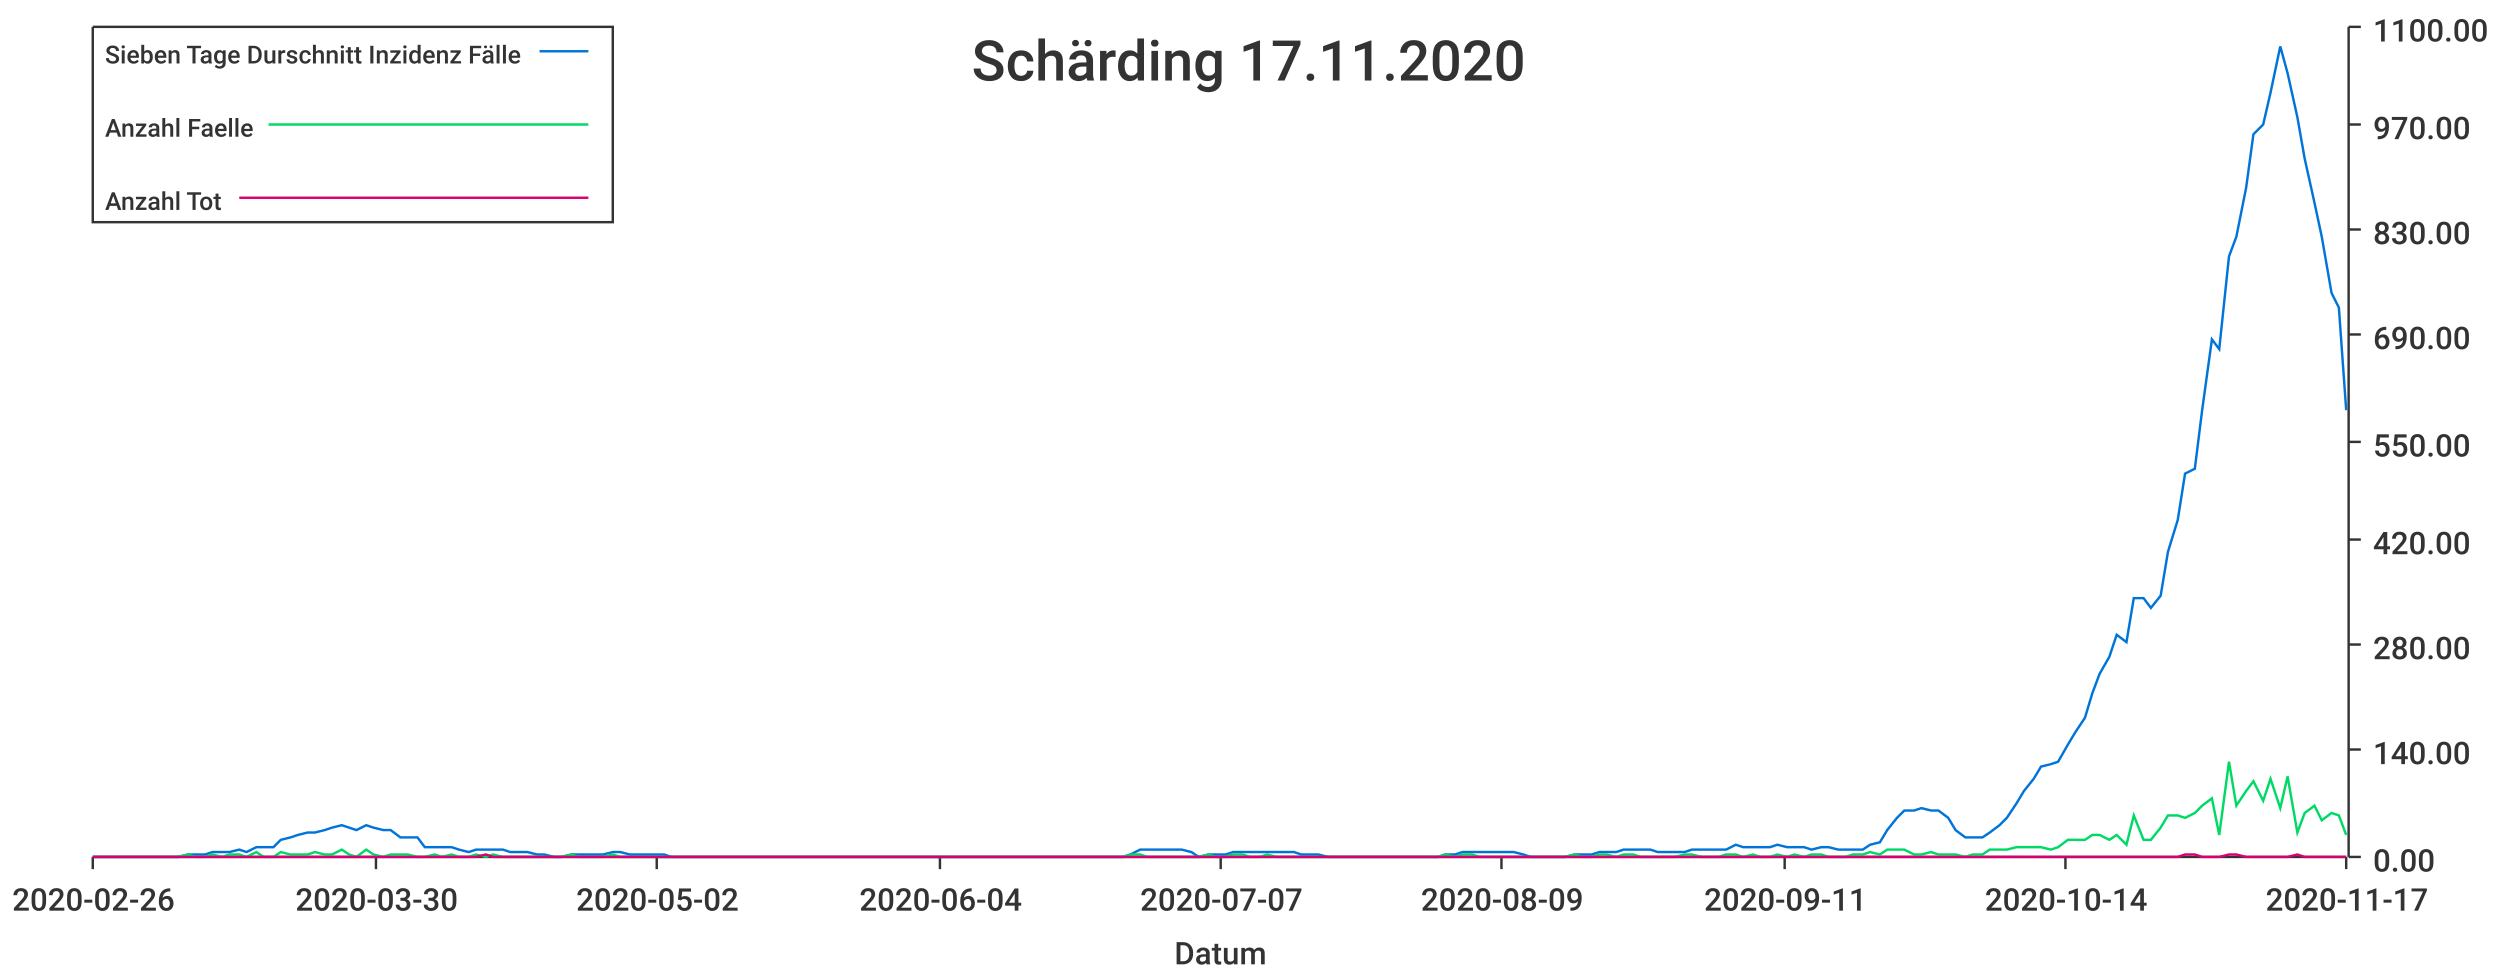
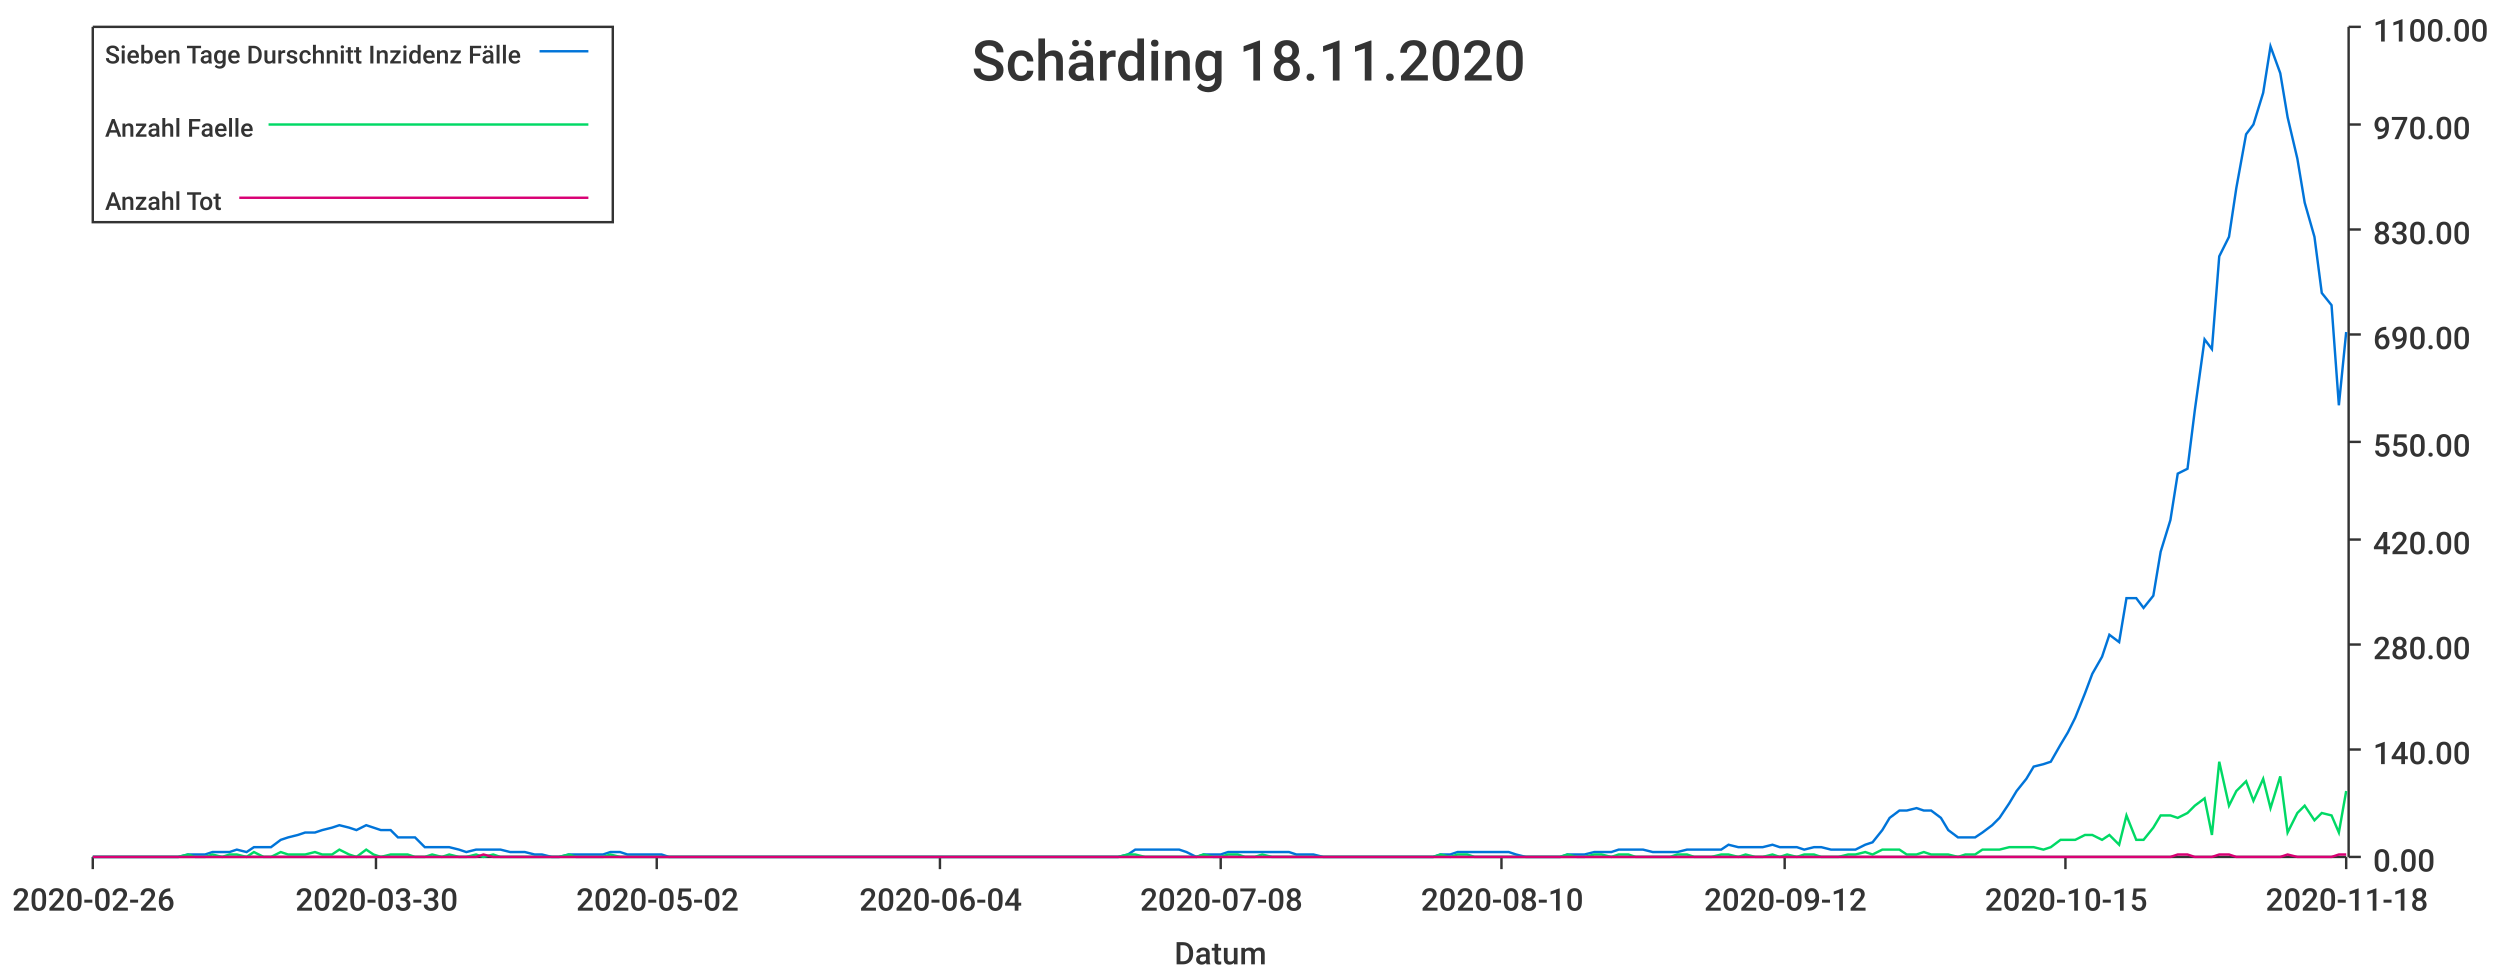
<svg xmlns="http://www.w3.org/2000/svg" width="1024" height="400">\n<path d="M 0 0 L 1024 0 L 1024 400 L 0 400 L 0 0" style="stroke-width:0;stroke:rgba(255,255,255,1.0);fill:rgba(255,255,255,1.0)" />
  <path d="M 38 11 L 961 11 L 961 351 L 38 351 L 38 11" style="stroke-width:0;stroke:rgba(255,255,255,1.0);fill:rgba(255,255,255,1.0)" />
  <path d="M 38 351 L 961 351" style="stroke-width:1;stroke:rgba(51,51,51,1.0);fill:none" />
  <path d="M 38 351 L 38 356" style="stroke-width:1;stroke:rgba(51,51,51,1.0);fill:none" />
  <text x="5" y="373" style="stroke-width:0;stroke:none;fill:rgba(51,51,51,1.0);font-size:12.8px;font-family:'Roboto Medium',sans-serif">2020-02-26</text>
  <path d="M 154 351 L 154 356" style="stroke-width:1;stroke:rgba(51,51,51,1.0);fill:none" />
  <text x="121" y="373" style="stroke-width:0;stroke:none;fill:rgba(51,51,51,1.0);font-size:12.8px;font-family:'Roboto Medium',sans-serif">2020-03-30</text>
  <path d="M 269 351 L 269 356" style="stroke-width:1;stroke:rgba(51,51,51,1.0);fill:none" />
  <text x="236" y="373" style="stroke-width:0;stroke:none;fill:rgba(51,51,51,1.0);font-size:12.8px;font-family:'Roboto Medium',sans-serif">2020-05-02</text>
  <path d="M 385 351 L 385 356" style="stroke-width:1;stroke:rgba(51,51,51,1.0);fill:none" />
  <text x="352" y="373" style="stroke-width:0;stroke:none;fill:rgba(51,51,51,1.0);font-size:12.8px;font-family:'Roboto Medium',sans-serif">2020-06-04</text>
  <path d="M 500 351 L 500 356" style="stroke-width:1;stroke:rgba(51,51,51,1.0);fill:none" />
-   <text x="467" y="373" style="stroke-width:0;stroke:none;fill:rgba(51,51,51,1.0);font-size:12.8px;font-family:'Roboto Medium',sans-serif">2020-07-07</text>
+   <text x="467" y="373" style="stroke-width:0;stroke:none;fill:rgba(51,51,51,1.0);font-size:12.8px;font-family:'Roboto Medium',sans-serif">2020-07-08</text>
  <path d="M 615 351 L 615 356" style="stroke-width:1;stroke:rgba(51,51,51,1.0);fill:none" />
-   <text x="582" y="373" style="stroke-width:0;stroke:none;fill:rgba(51,51,51,1.0);font-size:12.8px;font-family:'Roboto Medium',sans-serif">2020-08-09</text>
+   <text x="582" y="373" style="stroke-width:0;stroke:none;fill:rgba(51,51,51,1.0);font-size:12.8px;font-family:'Roboto Medium',sans-serif">2020-08-10</text>
  <path d="M 731 351 L 731 356" style="stroke-width:1;stroke:rgba(51,51,51,1.0);fill:none" />
-   <text x="698" y="373" style="stroke-width:0;stroke:none;fill:rgba(51,51,51,1.0);font-size:12.8px;font-family:'Roboto Medium',sans-serif">2020-09-11</text>
+   <text x="698" y="373" style="stroke-width:0;stroke:none;fill:rgba(51,51,51,1.0);font-size:12.8px;font-family:'Roboto Medium',sans-serif">2020-09-12</text>
  <path d="M 846 351 L 846 356" style="stroke-width:1;stroke:rgba(51,51,51,1.0);fill:none" />
-   <text x="813" y="373" style="stroke-width:0;stroke:none;fill:rgba(51,51,51,1.0);font-size:12.8px;font-family:'Roboto Medium',sans-serif">2020-10-14</text>
+   <text x="813" y="373" style="stroke-width:0;stroke:none;fill:rgba(51,51,51,1.0);font-size:12.8px;font-family:'Roboto Medium',sans-serif">2020-10-15</text>
  <path d="M 961 351 L 961 356" style="stroke-width:1;stroke:rgba(51,51,51,1.0);fill:none" />
-   <text x="928" y="373" style="stroke-width:0;stroke:none;fill:rgba(51,51,51,1.0);font-size:12.8px;font-family:'Roboto Medium',sans-serif">2020-11-17</text>
+   <text x="928" y="373" style="stroke-width:0;stroke:none;fill:rgba(51,51,51,1.0);font-size:12.8px;font-family:'Roboto Medium',sans-serif">2020-11-18</text>
  <text x="481" y="395" style="stroke-width:0;stroke:none;fill:rgba(51,51,51,1.0);font-size:12.8px;font-family:'Roboto Medium',sans-serif">Datum</text>
  <path d="M 962 351 L 962 11" style="stroke-width:1;stroke:rgba(51,51,51,1.0);fill:none" />
  <path d="M 962 351 L 967 351" style="stroke-width:1;stroke:rgba(51,51,51,1.0);fill:none" />
  <text x="972" y="357" style="stroke-width:0;stroke:none;fill:rgba(51,51,51,1.0);font-size:12.8px;font-family:'Roboto Medium',sans-serif">0.00</text>
  <path d="M 962 307 L 967 307" style="stroke-width:1;stroke:rgba(51,51,51,1.0);fill:none" />
  <text x="972" y="313" style="stroke-width:0;stroke:none;fill:rgba(51,51,51,1.0);font-size:12.8px;font-family:'Roboto Medium',sans-serif">140.00</text>
  <path d="M 962 264 L 967 264" style="stroke-width:1;stroke:rgba(51,51,51,1.0);fill:none" />
  <text x="972" y="270" style="stroke-width:0;stroke:none;fill:rgba(51,51,51,1.0);font-size:12.8px;font-family:'Roboto Medium',sans-serif">280.00</text>
  <path d="M 962 221 L 967 221" style="stroke-width:1;stroke:rgba(51,51,51,1.0);fill:none" />
  <text x="972" y="227" style="stroke-width:0;stroke:none;fill:rgba(51,51,51,1.0);font-size:12.8px;font-family:'Roboto Medium',sans-serif">420.00</text>
  <path d="M 962 181 L 967 181" style="stroke-width:1;stroke:rgba(51,51,51,1.0);fill:none" />
  <text x="972" y="187" style="stroke-width:0;stroke:none;fill:rgba(51,51,51,1.0);font-size:12.8px;font-family:'Roboto Medium',sans-serif">550.00</text>
  <path d="M 962 137 L 967 137" style="stroke-width:1;stroke:rgba(51,51,51,1.0);fill:none" />
  <text x="972" y="143" style="stroke-width:0;stroke:none;fill:rgba(51,51,51,1.0);font-size:12.8px;font-family:'Roboto Medium',sans-serif">690.00</text>
  <path d="M 962 94 L 967 94" style="stroke-width:1;stroke:rgba(51,51,51,1.0);fill:none" />
  <text x="972" y="100" style="stroke-width:0;stroke:none;fill:rgba(51,51,51,1.0);font-size:12.8px;font-family:'Roboto Medium',sans-serif">830.00</text>
  <path d="M 962 51 L 967 51" style="stroke-width:1;stroke:rgba(51,51,51,1.0);fill:none" />
  <text x="972" y="57" style="stroke-width:0;stroke:none;fill:rgba(51,51,51,1.0);font-size:12.8px;font-family:'Roboto Medium',sans-serif">970.00</text>
  <path d="M 962 11 L 967 11" style="stroke-width:1;stroke:rgba(51,51,51,1.0);fill:none" />
  <text x="972" y="17" style="stroke-width:0;stroke:none;fill:rgba(51,51,51,1.0);font-size:12.8px;font-family:'Roboto Medium',sans-serif">1100.00</text>
-   <path d="M 38 351 L 42 351 L 45 351 L 49 351 L 52 351 L 56 351 L 59 351 L 63 351 L 66 351 L 70 351 L 73 351 L 77 350 L 80 350 L 84 350 L 87 349 L 91 349 L 94 349 L 98 348 L 101 349 L 105 347 L 108 347 L 112 347 L 115 344 L 119 343 L 122 342 L 126 341 L 129 341 L 133 340 L 136 339 L 140 338 L 143 339 L 146 340 L 150 338 L 153 339 L 157 340 L 160 340 L 164 343 L 167 343 L 171 343 L 174 347 L 178 347 L 181 347 L 185 347 L 188 348 L 192 349 L 195 348 L 199 348 L 202 348 L 206 348 L 209 349 L 213 349 L 216 349 L 220 350 L 223 350 L 227 351 L 230 351 L 234 350 L 237 350 L 241 350 L 244 350 L 247 350 L 251 349 L 254 349 L 258 350 L 261 350 L 265 350 L 268 350 L 272 350 L 275 351 L 279 351 L 282 351 L 286 351 L 289 351 L 293 351 L 296 351 L 300 351 L 303 351 L 307 351 L 310 351 L 314 351 L 317 351 L 321 351 L 324 351 L 328 351 L 331 351 L 335 351 L 338 351 L 342 351 L 345 351 L 348 351 L 352 351 L 355 351 L 359 351 L 362 351 L 366 351 L 369 351 L 373 351 L 376 351 L 380 351 L 383 351 L 387 351 L 390 351 L 394 351 L 397 351 L 401 351 L 404 351 L 408 351 L 411 351 L 415 351 L 418 351 L 422 351 L 425 351 L 429 351 L 432 351 L 436 351 L 439 351 L 443 351 L 446 351 L 449 351 L 453 351 L 456 351 L 460 351 L 463 350 L 467 348 L 470 348 L 474 348 L 477 348 L 481 348 L 484 348 L 488 349 L 491 351 L 495 350 L 498 350 L 502 350 L 505 349 L 509 349 L 512 349 L 516 349 L 519 349 L 523 349 L 526 349 L 530 349 L 533 350 L 537 350 L 540 350 L 544 351 L 547 351 L 551 351 L 554 351 L 557 351 L 561 351 L 564 351 L 568 351 L 571 351 L 575 351 L 578 351 L 582 351 L 585 351 L 589 351 L 592 350 L 596 350 L 599 349 L 603 349 L 606 349 L 610 349 L 613 349 L 617 349 L 620 349 L 624 350 L 627 351 L 631 351 L 634 351 L 638 351 L 641 351 L 645 350 L 648 350 L 652 350 L 655 349 L 658 349 L 662 349 L 665 348 L 669 348 L 672 348 L 676 348 L 679 349 L 683 349 L 686 349 L 690 349 L 693 348 L 697 348 L 700 348 L 704 348 L 707 348 L 711 346 L 714 347 L 718 347 L 721 347 L 725 347 L 728 346 L 732 347 L 735 347 L 739 347 L 742 348 L 746 347 L 749 347 L 753 348 L 756 348 L 759 348 L 763 348 L 766 346 L 770 345 L 773 340 L 777 335 L 780 332 L 784 332 L 787 331 L 791 332 L 794 332 L 798 335 L 801 340 L 805 343 L 808 343 L 812 343 L 815 341 L 819 338 L 822 335 L 826 329 L 829 324 L 833 319 L 836 314 L 840 313 L 843 312 L 847 305 L 850 300 L 854 294 L 857 284 L 860 276 L 864 269 L 867 260 L 871 263 L 874 245 L 878 245 L 881 249 L 885 244 L 888 226 L 892 213 L 895 194 L 899 192 L 902 168 L 906 139 L 909 143 L 913 105 L 916 97 L 920 77 L 923 55 L 927 51 L 930 38 L 934 19 L 937 30 L 941 48 L 944 65 L 948 83 L 951 97 L 955 120 L 958 126 L 961 168" style="stroke-width:1;stroke:rgba(0,116,217,1.0);fill:none" />
-   <path d="M 38 351 L 42 351 L 45 351 L 49 351 L 52 351 L 56 351 L 59 351 L 63 351 L 66 351 L 70 351 L 73 351 L 77 350 L 80 351 L 84 351 L 87 350 L 91 351 L 94 350 L 98 350 L 101 351 L 105 349 L 108 351 L 112 351 L 115 349 L 119 350 L 122 350 L 126 350 L 129 349 L 133 350 L 136 350 L 140 348 L 143 350 L 146 351 L 150 348 L 153 350 L 157 351 L 160 350 L 164 350 L 167 350 L 171 351 L 174 351 L 178 350 L 181 351 L 185 350 L 188 351 L 192 351 L 195 350 L 199 351 L 202 350 L 206 351 L 209 351 L 213 351 L 216 351 L 220 351 L 223 351 L 227 351 L 230 351 L 234 350 L 237 351 L 241 351 L 244 351 L 247 351 L 251 350 L 254 351 L 258 351 L 261 351 L 265 351 L 268 351 L 272 351 L 275 351 L 279 351 L 282 351 L 286 351 L 289 351 L 293 351 L 296 351 L 300 351 L 303 351 L 307 351 L 310 351 L 314 351 L 317 351 L 321 351 L 324 351 L 328 351 L 331 351 L 335 351 L 338 351 L 342 351 L 345 351 L 348 351 L 352 351 L 355 351 L 359 351 L 362 351 L 366 351 L 369 351 L 373 351 L 376 351 L 380 351 L 383 351 L 387 351 L 390 351 L 394 351 L 397 351 L 401 351 L 404 351 L 408 351 L 411 351 L 415 351 L 418 351 L 422 351 L 425 351 L 429 351 L 432 351 L 436 351 L 439 351 L 443 351 L 446 351 L 449 351 L 453 351 L 456 351 L 460 351 L 463 350 L 467 350 L 470 351 L 474 351 L 477 351 L 481 351 L 484 351 L 488 351 L 491 351 L 495 350 L 498 351 L 502 351 L 505 350 L 509 350 L 512 351 L 516 351 L 519 350 L 523 351 L 526 351 L 530 351 L 533 351 L 537 351 L 540 351 L 544 351 L 547 351 L 551 351 L 554 351 L 557 351 L 561 351 L 564 351 L 568 351 L 571 351 L 575 351 L 578 351 L 582 351 L 585 351 L 589 351 L 592 350 L 596 351 L 599 350 L 603 350 L 606 351 L 610 351 L 613 351 L 617 351 L 620 351 L 624 351 L 627 351 L 631 351 L 634 351 L 638 351 L 641 351 L 645 350 L 648 351 L 652 351 L 655 350 L 658 350 L 662 351 L 665 350 L 669 350 L 672 351 L 676 351 L 679 351 L 683 351 L 686 351 L 690 350 L 693 350 L 697 351 L 700 351 L 704 351 L 707 350 L 711 350 L 714 351 L 718 350 L 721 351 L 725 351 L 728 350 L 732 351 L 735 350 L 739 351 L 742 350 L 746 350 L 749 351 L 753 351 L 756 351 L 759 350 L 763 350 L 766 349 L 770 350 L 773 348 L 777 348 L 780 348 L 784 350 L 787 350 L 791 349 L 794 350 L 798 350 L 801 350 L 805 351 L 808 350 L 812 350 L 815 348 L 819 348 L 822 348 L 826 347 L 829 347 L 833 347 L 836 347 L 840 348 L 843 347 L 847 344 L 850 344 L 854 344 L 857 342 L 860 342 L 864 344 L 867 342 L 871 346 L 874 334 L 878 344 L 881 344 L 885 339 L 888 334 L 892 334 L 895 335 L 899 333 L 902 330 L 906 327 L 909 342 L 913 312 L 916 330 L 920 324 L 923 320 L 927 328 L 930 319 L 934 331 L 937 318 L 941 341 L 944 333 L 948 330 L 951 336 L 955 333 L 958 334 L 961 342" style="stroke-width:1;stroke:rgba(0,217,101,1.0);fill:none" />
-   <path d="M 38 351 L 42 351 L 45 351 L 49 351 L 52 351 L 56 351 L 59 351 L 63 351 L 66 351 L 70 351 L 73 351 L 77 351 L 80 351 L 84 351 L 87 351 L 91 351 L 94 351 L 98 351 L 101 351 L 105 351 L 108 351 L 112 351 L 115 351 L 119 351 L 122 351 L 126 351 L 129 351 L 133 351 L 136 351 L 140 351 L 143 351 L 146 351 L 150 351 L 153 351 L 157 351 L 160 351 L 164 351 L 167 351 L 171 351 L 174 351 L 178 351 L 181 351 L 185 351 L 188 351 L 192 351 L 195 351 L 199 350 L 202 351 L 206 351 L 209 351 L 213 351 L 216 351 L 220 351 L 223 351 L 227 351 L 230 351 L 234 351 L 237 351 L 241 351 L 244 351 L 247 351 L 251 351 L 254 351 L 258 351 L 261 351 L 265 351 L 268 351 L 272 351 L 275 351 L 279 351 L 282 351 L 286 351 L 289 351 L 293 351 L 296 351 L 300 351 L 303 351 L 307 351 L 310 351 L 314 351 L 317 351 L 321 351 L 324 351 L 328 351 L 331 351 L 335 351 L 338 351 L 342 351 L 345 351 L 348 351 L 352 351 L 355 351 L 359 351 L 362 351 L 366 351 L 369 351 L 373 351 L 376 351 L 380 351 L 383 351 L 387 351 L 390 351 L 394 351 L 397 351 L 401 351 L 404 351 L 408 351 L 411 351 L 415 351 L 418 351 L 422 351 L 425 351 L 429 351 L 432 351 L 436 351 L 439 351 L 443 351 L 446 351 L 449 351 L 453 351 L 456 351 L 460 351 L 463 351 L 467 351 L 470 351 L 474 351 L 477 351 L 481 351 L 484 351 L 488 351 L 491 351 L 495 351 L 498 351 L 502 351 L 505 351 L 509 351 L 512 351 L 516 351 L 519 351 L 523 351 L 526 351 L 530 351 L 533 351 L 537 351 L 540 351 L 544 351 L 547 351 L 551 351 L 554 351 L 557 351 L 561 351 L 564 351 L 568 351 L 571 351 L 575 351 L 578 351 L 582 351 L 585 351 L 589 351 L 592 351 L 596 351 L 599 351 L 603 351 L 606 351 L 610 351 L 613 351 L 617 351 L 620 351 L 624 351 L 627 351 L 631 351 L 634 351 L 638 351 L 641 351 L 645 351 L 648 351 L 652 351 L 655 351 L 658 351 L 662 351 L 665 351 L 669 351 L 672 351 L 676 351 L 679 351 L 683 351 L 686 351 L 690 351 L 693 351 L 697 351 L 700 351 L 704 351 L 707 351 L 711 351 L 714 351 L 718 351 L 721 351 L 725 351 L 728 351 L 732 351 L 735 351 L 739 351 L 742 351 L 746 351 L 749 351 L 753 351 L 756 351 L 759 351 L 763 351 L 766 351 L 770 351 L 773 351 L 777 351 L 780 351 L 784 351 L 787 351 L 791 351 L 794 351 L 798 351 L 801 351 L 805 351 L 808 351 L 812 351 L 815 351 L 819 351 L 822 351 L 826 351 L 829 351 L 833 351 L 836 351 L 840 351 L 843 351 L 847 351 L 850 351 L 854 351 L 857 351 L 860 351 L 864 351 L 867 351 L 871 351 L 874 351 L 878 351 L 881 351 L 885 351 L 888 351 L 892 351 L 895 350 L 899 350 L 902 351 L 906 351 L 909 351 L 913 350 L 916 350 L 920 351 L 923 351 L 927 351 L 930 351 L 934 351 L 937 351 L 941 350 L 944 351 L 948 351 L 951 351 L 955 351 L 958 351 L 961 351" style="stroke-width:1;stroke:rgba(217,0,116,1.0);fill:none" />
-   <text x="398" y="33" style="stroke-width:0;stroke:none;fill:rgba(51,51,51,1.0);font-size:23.0px;font-family:'Roboto Medium',sans-serif">Schärding 17.11.2020</text>
+   <path d="M 38 351 L 42 351 L 45 351 L 49 351 L 52 351 L 56 351 L 59 351 L 63 351 L 66 351 L 70 351 L 73 351 L 77 350 L 80 350 L 84 350 L 87 349 L 91 349 L 94 349 L 97 348 L 101 349 L 104 347 L 108 347 L 111 347 L 115 344 L 118 343 L 122 342 L 125 341 L 129 341 L 132 340 L 136 339 L 139 338 L 143 339 L 146 340 L 150 338 L 153 339 L 156 340 L 160 340 L 163 343 L 167 343 L 170 343 L 174 347 L 177 347 L 181 347 L 184 347 L 188 348 L 191 349 L 195 348 L 198 348 L 202 348 L 205 348 L 209 349 L 212 349 L 215 349 L 219 350 L 222 350 L 226 351 L 229 351 L 233 350 L 236 350 L 240 350 L 243 350 L 247 350 L 250 349 L 254 349 L 257 350 L 261 350 L 264 350 L 268 350 L 271 350 L 274 351 L 278 351 L 281 351 L 285 351 L 288 351 L 292 351 L 295 351 L 299 351 L 302 351 L 306 351 L 309 351 L 313 351 L 316 351 L 320 351 L 323 351 L 327 351 L 330 351 L 333 351 L 337 351 L 340 351 L 344 351 L 347 351 L 351 351 L 354 351 L 358 351 L 361 351 L 365 351 L 368 351 L 372 351 L 375 351 L 379 351 L 382 351 L 385 351 L 389 351 L 392 351 L 396 351 L 399 351 L 403 351 L 406 351 L 410 351 L 413 351 L 417 351 L 420 351 L 424 351 L 427 351 L 431 351 L 434 351 L 438 351 L 441 351 L 444 351 L 448 351 L 451 351 L 455 351 L 458 351 L 462 350 L 465 348 L 469 348 L 472 348 L 476 348 L 479 348 L 483 348 L 486 349 L 490 351 L 493 350 L 497 350 L 500 350 L 503 349 L 507 349 L 510 349 L 514 349 L 517 349 L 521 349 L 524 349 L 528 349 L 531 350 L 535 350 L 538 350 L 542 351 L 545 351 L 549 351 L 552 351 L 556 351 L 559 351 L 562 351 L 566 351 L 569 351 L 573 351 L 576 351 L 580 351 L 583 351 L 587 351 L 590 350 L 594 350 L 597 349 L 601 349 L 604 349 L 608 349 L 611 349 L 615 349 L 618 349 L 621 350 L 625 351 L 628 351 L 632 351 L 635 351 L 639 351 L 642 350 L 646 350 L 649 350 L 653 349 L 656 349 L 660 349 L 663 348 L 667 348 L 670 348 L 673 348 L 677 349 L 680 349 L 684 349 L 687 349 L 691 348 L 694 348 L 698 348 L 701 348 L 705 348 L 708 346 L 712 347 L 715 347 L 719 347 L 722 347 L 726 346 L 729 347 L 732 347 L 736 347 L 739 348 L 743 347 L 746 347 L 750 348 L 753 348 L 757 348 L 760 348 L 764 346 L 767 345 L 771 340 L 774 335 L 778 332 L 781 332 L 785 331 L 788 332 L 791 332 L 795 335 L 798 340 L 802 343 L 805 343 L 809 343 L 812 341 L 816 338 L 819 335 L 823 329 L 826 324 L 830 319 L 833 314 L 837 313 L 840 312 L 844 305 L 847 300 L 850 294 L 854 284 L 857 276 L 861 269 L 864 260 L 868 263 L 871 245 L 875 245 L 878 249 L 882 244 L 885 226 L 889 213 L 892 194 L 896 192 L 899 168 L 903 139 L 906 143 L 909 105 L 913 97 L 916 77 L 920 55 L 923 51 L 927 38 L 930 19 L 934 30 L 937 48 L 941 65 L 944 83 L 948 97 L 951 120 L 955 125 L 958 166 L 961 136" style="stroke-width:1;stroke:rgba(0,116,217,1.0);fill:none" />
+   <path d="M 38 351 L 42 351 L 45 351 L 49 351 L 52 351 L 56 351 L 59 351 L 63 351 L 66 351 L 70 351 L 73 351 L 77 350 L 80 351 L 84 351 L 87 350 L 91 351 L 94 350 L 97 350 L 101 351 L 104 349 L 108 351 L 111 351 L 115 349 L 118 350 L 122 350 L 125 350 L 129 349 L 132 350 L 136 350 L 139 348 L 143 350 L 146 351 L 150 348 L 153 350 L 156 351 L 160 350 L 163 350 L 167 350 L 170 351 L 174 351 L 177 350 L 181 351 L 184 350 L 188 351 L 191 351 L 195 350 L 198 351 L 202 350 L 205 351 L 209 351 L 212 351 L 215 351 L 219 351 L 222 351 L 226 351 L 229 351 L 233 350 L 236 351 L 240 351 L 243 351 L 247 351 L 250 350 L 254 351 L 257 351 L 261 351 L 264 351 L 268 351 L 271 351 L 274 351 L 278 351 L 281 351 L 285 351 L 288 351 L 292 351 L 295 351 L 299 351 L 302 351 L 306 351 L 309 351 L 313 351 L 316 351 L 320 351 L 323 351 L 327 351 L 330 351 L 333 351 L 337 351 L 340 351 L 344 351 L 347 351 L 351 351 L 354 351 L 358 351 L 361 351 L 365 351 L 368 351 L 372 351 L 375 351 L 379 351 L 382 351 L 385 351 L 389 351 L 392 351 L 396 351 L 399 351 L 403 351 L 406 351 L 410 351 L 413 351 L 417 351 L 420 351 L 424 351 L 427 351 L 431 351 L 434 351 L 438 351 L 441 351 L 444 351 L 448 351 L 451 351 L 455 351 L 458 351 L 462 350 L 465 350 L 469 351 L 472 351 L 476 351 L 479 351 L 483 351 L 486 351 L 490 351 L 493 350 L 497 351 L 500 351 L 503 350 L 507 350 L 510 351 L 514 351 L 517 350 L 521 351 L 524 351 L 528 351 L 531 351 L 535 351 L 538 351 L 542 351 L 545 351 L 549 351 L 552 351 L 556 351 L 559 351 L 562 351 L 566 351 L 569 351 L 573 351 L 576 351 L 580 351 L 583 351 L 587 351 L 590 350 L 594 351 L 597 350 L 601 350 L 604 351 L 608 351 L 611 351 L 615 351 L 618 351 L 621 351 L 625 351 L 628 351 L 632 351 L 635 351 L 639 351 L 642 350 L 646 351 L 649 351 L 653 350 L 656 350 L 660 351 L 663 350 L 667 350 L 670 351 L 673 351 L 677 351 L 680 351 L 684 351 L 687 350 L 691 350 L 694 351 L 698 351 L 701 351 L 705 350 L 708 350 L 712 351 L 715 350 L 719 351 L 722 351 L 726 350 L 729 351 L 732 350 L 736 351 L 739 350 L 743 350 L 746 351 L 750 351 L 753 351 L 757 350 L 760 350 L 764 349 L 767 350 L 771 348 L 774 348 L 778 348 L 781 350 L 785 350 L 788 349 L 791 350 L 795 350 L 798 350 L 802 351 L 805 350 L 809 350 L 812 348 L 816 348 L 819 348 L 823 347 L 826 347 L 830 347 L 833 347 L 837 348 L 840 347 L 844 344 L 847 344 L 850 344 L 854 342 L 857 342 L 861 344 L 864 342 L 868 346 L 871 334 L 875 344 L 878 344 L 882 339 L 885 334 L 889 334 L 892 335 L 896 333 L 899 330 L 903 327 L 906 342 L 909 312 L 913 330 L 916 324 L 920 320 L 923 328 L 927 319 L 930 331 L 934 318 L 937 341 L 941 333 L 944 330 L 948 336 L 951 333 L 955 334 L 958 341 L 961 324" style="stroke-width:1;stroke:rgba(0,217,101,1.0);fill:none" />
+   <path d="M 38 351 L 42 351 L 45 351 L 49 351 L 52 351 L 56 351 L 59 351 L 63 351 L 66 351 L 70 351 L 73 351 L 77 351 L 80 351 L 84 351 L 87 351 L 91 351 L 94 351 L 97 351 L 101 351 L 104 351 L 108 351 L 111 351 L 115 351 L 118 351 L 122 351 L 125 351 L 129 351 L 132 351 L 136 351 L 139 351 L 143 351 L 146 351 L 150 351 L 153 351 L 156 351 L 160 351 L 163 351 L 167 351 L 170 351 L 174 351 L 177 351 L 181 351 L 184 351 L 188 351 L 191 351 L 195 351 L 198 350 L 202 351 L 205 351 L 209 351 L 212 351 L 215 351 L 219 351 L 222 351 L 226 351 L 229 351 L 233 351 L 236 351 L 240 351 L 243 351 L 247 351 L 250 351 L 254 351 L 257 351 L 261 351 L 264 351 L 268 351 L 271 351 L 274 351 L 278 351 L 281 351 L 285 351 L 288 351 L 292 351 L 295 351 L 299 351 L 302 351 L 306 351 L 309 351 L 313 351 L 316 351 L 320 351 L 323 351 L 327 351 L 330 351 L 333 351 L 337 351 L 340 351 L 344 351 L 347 351 L 351 351 L 354 351 L 358 351 L 361 351 L 365 351 L 368 351 L 372 351 L 375 351 L 379 351 L 382 351 L 385 351 L 389 351 L 392 351 L 396 351 L 399 351 L 403 351 L 406 351 L 410 351 L 413 351 L 417 351 L 420 351 L 424 351 L 427 351 L 431 351 L 434 351 L 438 351 L 441 351 L 444 351 L 448 351 L 451 351 L 455 351 L 458 351 L 462 351 L 465 351 L 469 351 L 472 351 L 476 351 L 479 351 L 483 351 L 486 351 L 490 351 L 493 351 L 497 351 L 500 351 L 503 351 L 507 351 L 510 351 L 514 351 L 517 351 L 521 351 L 524 351 L 528 351 L 531 351 L 535 351 L 538 351 L 542 351 L 545 351 L 549 351 L 552 351 L 556 351 L 559 351 L 562 351 L 566 351 L 569 351 L 573 351 L 576 351 L 580 351 L 583 351 L 587 351 L 590 351 L 594 351 L 597 351 L 601 351 L 604 351 L 608 351 L 611 351 L 615 351 L 618 351 L 621 351 L 625 351 L 628 351 L 632 351 L 635 351 L 639 351 L 642 351 L 646 351 L 649 351 L 653 351 L 656 351 L 660 351 L 663 351 L 667 351 L 670 351 L 673 351 L 677 351 L 680 351 L 684 351 L 687 351 L 691 351 L 694 351 L 698 351 L 701 351 L 705 351 L 708 351 L 712 351 L 715 351 L 719 351 L 722 351 L 726 351 L 729 351 L 732 351 L 736 351 L 739 351 L 743 351 L 746 351 L 750 351 L 753 351 L 757 351 L 760 351 L 764 351 L 767 351 L 771 351 L 774 351 L 778 351 L 781 351 L 785 351 L 788 351 L 791 351 L 795 351 L 798 351 L 802 351 L 805 351 L 809 351 L 812 351 L 816 351 L 819 351 L 823 351 L 826 351 L 830 351 L 833 351 L 837 351 L 840 351 L 844 351 L 847 351 L 850 351 L 854 351 L 857 351 L 861 351 L 864 351 L 868 351 L 871 351 L 875 351 L 878 351 L 882 351 L 885 351 L 889 351 L 892 350 L 896 350 L 899 351 L 903 351 L 906 351 L 909 350 L 913 350 L 916 351 L 920 351 L 923 351 L 927 351 L 930 351 L 934 351 L 937 350 L 941 351 L 944 351 L 948 351 L 951 351 L 955 351 L 958 350 L 961 350" style="stroke-width:1;stroke:rgba(217,0,116,1.0);fill:none" />
+   <text x="398" y="33" style="stroke-width:0;stroke:none;fill:rgba(51,51,51,1.0);font-size:23.0px;font-family:'Roboto Medium',sans-serif">Schärding 18.11.2020</text>
  <path d="M 38 11 L 251 11 L 251 91 L 38 91 L 38 11" style="stroke-width:1;stroke:rgba(51,51,51,1.0);fill:rgba(255,255,255,1.0)" />
  <text x="43" y="26" style="stroke-width:0;stroke:none;fill:rgba(51,51,51,1.0);font-size:10.2px;font-family:'Roboto Medium',sans-serif">Sieben Tage Durschnitt Inzidenz Fälle</text>
  <path d="M 221 21 L 241 21" style="stroke-width:1;stroke:rgba(0,116,217,1.0);fill:none" />
  <text x="43" y="56" style="stroke-width:0;stroke:none;fill:rgba(51,51,51,1.0);font-size:10.2px;font-family:'Roboto Medium',sans-serif">Anzahl Faelle</text>
  <path d="M 110 51 L 241 51" style="stroke-width:1;stroke:rgba(0,217,101,1.0);fill:none" />
  <text x="43" y="86" style="stroke-width:0;stroke:none;fill:rgba(51,51,51,1.0);font-size:10.2px;font-family:'Roboto Medium',sans-serif">Anzahl Tot</text>
  <path d="M 98 81 L 241 81" style="stroke-width:1;stroke:rgba(217,0,116,1.0);fill:none" />
</svg>
